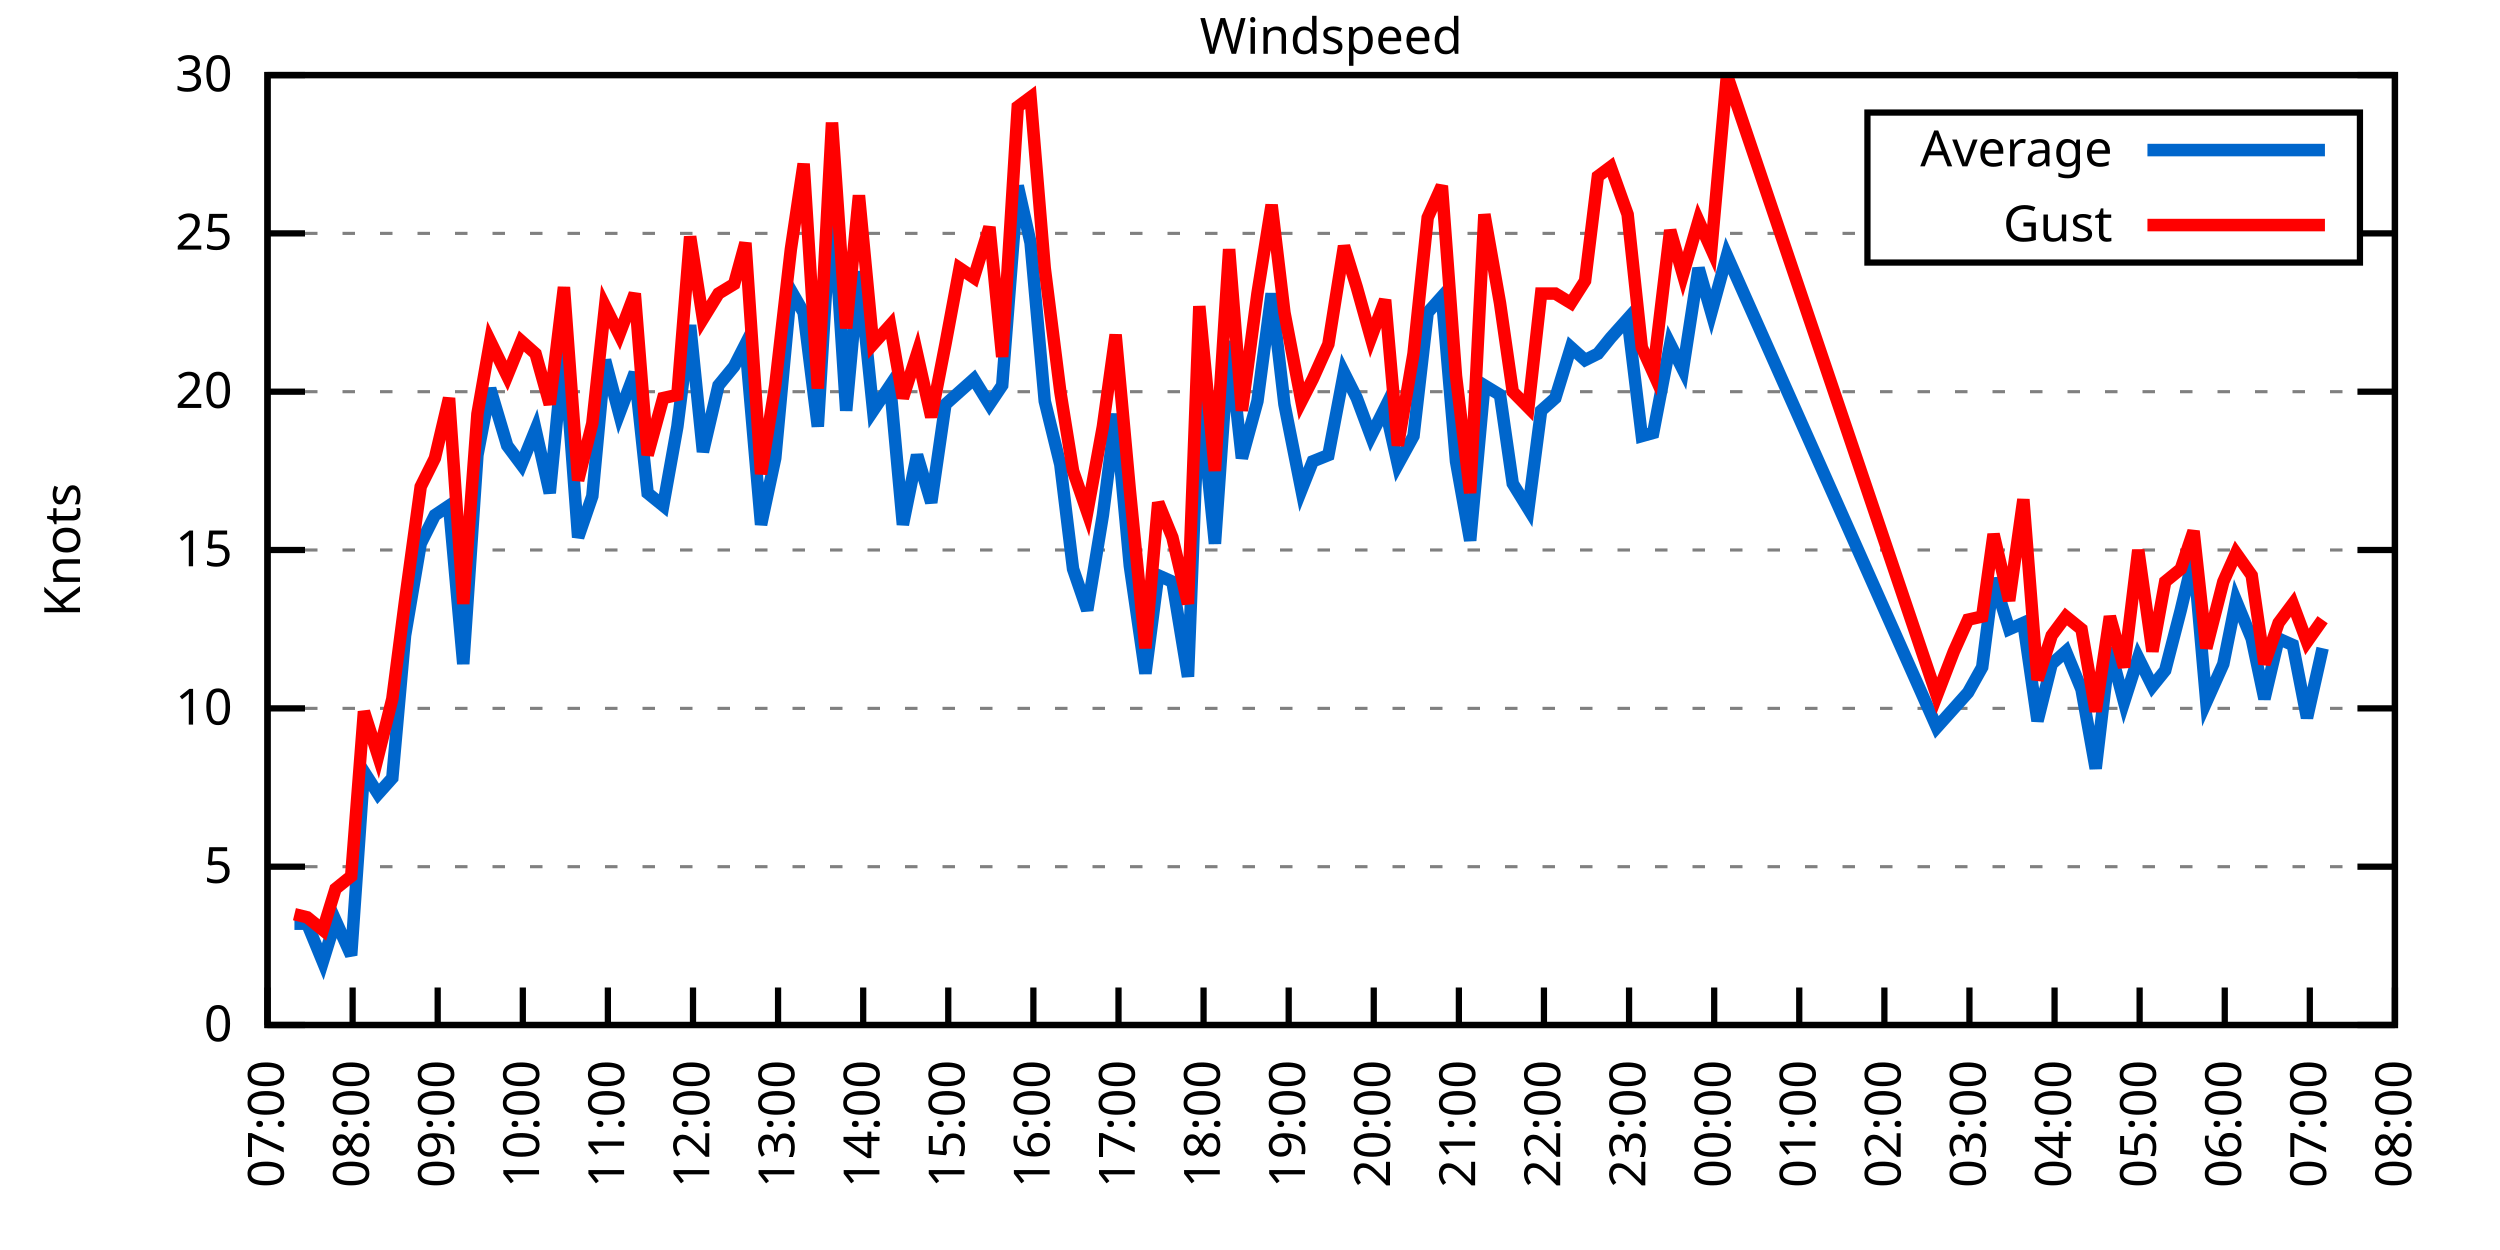
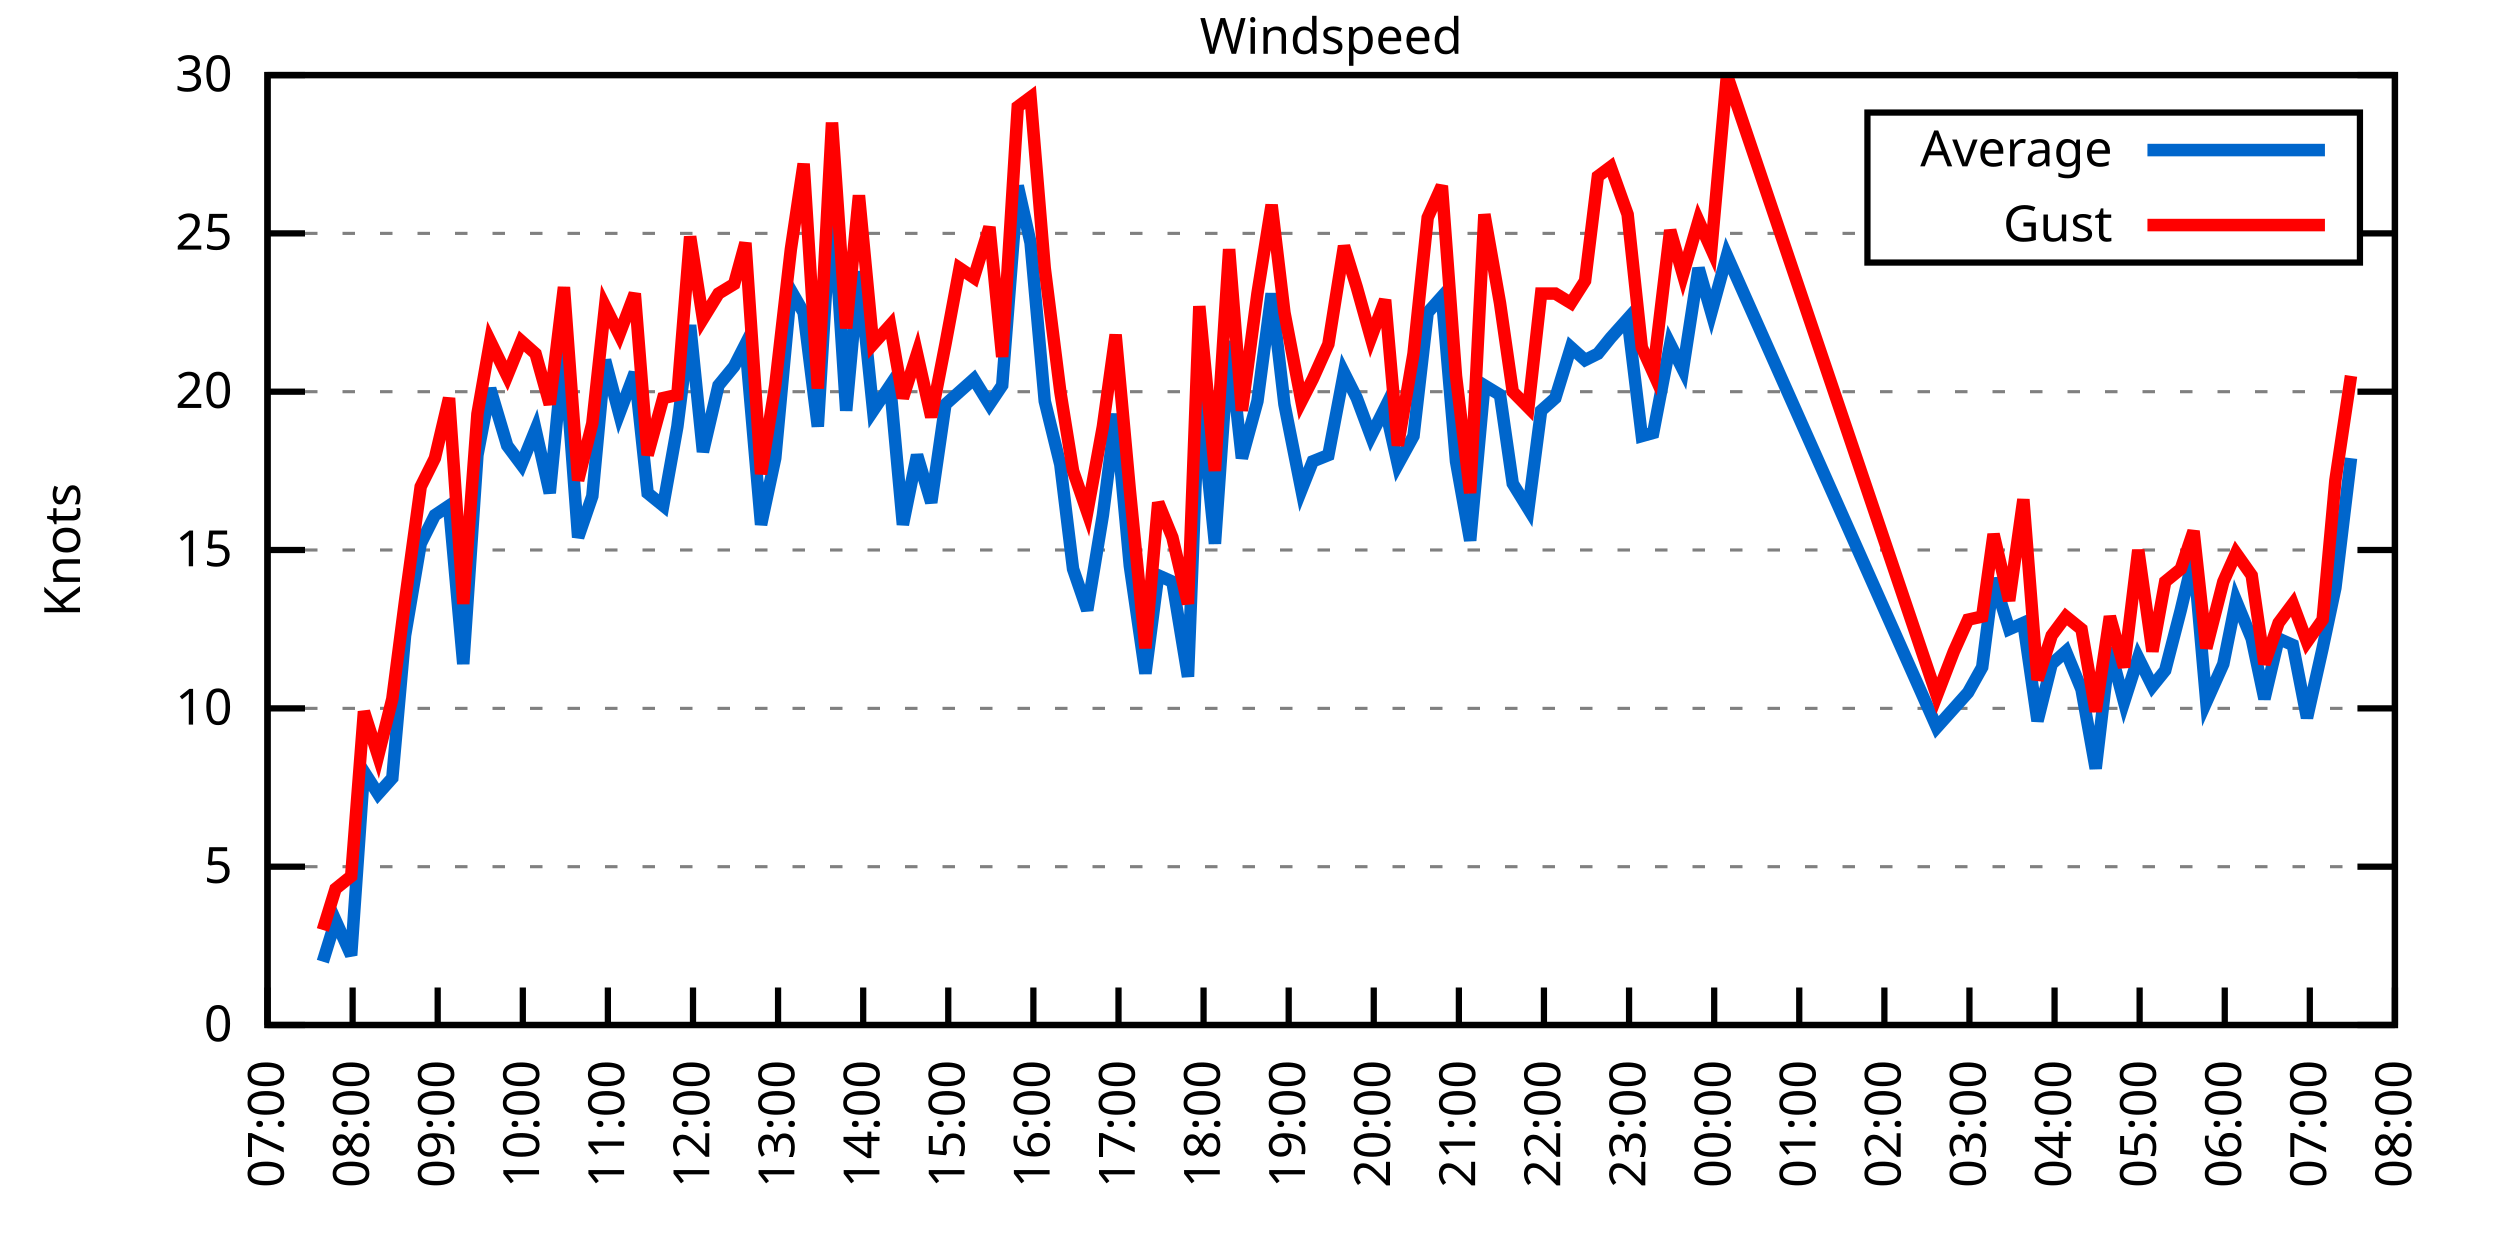
<svg xmlns="http://www.w3.org/2000/svg" xmlns:xlink="http://www.w3.org/1999/xlink" width="400" height="200" viewBox="0 0 400 200">
  <g id="gnuplot_canvas">
    <rect x="0" y="0" width="400" height="200" fill="none" />
    <defs>
      <circle id="gpDot" r="0.5" stroke-width="0.5" stroke="currentColor" />
      <path id="gpPt0" stroke-width="0.333" stroke="currentColor" d="M-1,0 h2 M0,-1 v2" />
      <path id="gpPt1" stroke-width="0.333" stroke="currentColor" d="M-1,-1 L1,1 M1,-1 L-1,1" />
      <path id="gpPt2" stroke-width="0.333" stroke="currentColor" d="M-1,0 L1,0 M0,-1 L0,1 M-1,-1 L1,1 M-1,1 L1,-1" />
      <rect id="gpPt3" stroke-width="0.333" stroke="currentColor" x="-1" y="-1" width="2" height="2" />
      <rect id="gpPt4" stroke-width="0.333" stroke="currentColor" fill="currentColor" x="-1" y="-1" width="2" height="2" />
      <circle id="gpPt5" stroke-width="0.333" stroke="currentColor" cx="0" cy="0" r="1" />
      <use xlink:href="#gpPt5" id="gpPt6" fill="currentColor" stroke="none" />
      <path id="gpPt7" stroke-width="0.333" stroke="currentColor" d="M0,-1.33 L-1.33,0.67 L1.33,0.67 z" />
      <use xlink:href="#gpPt7" id="gpPt8" fill="currentColor" stroke="none" />
      <use xlink:href="#gpPt7" id="gpPt9" stroke="currentColor" transform="rotate(180)" />
      <use xlink:href="#gpPt9" id="gpPt10" fill="currentColor" stroke="none" />
      <use xlink:href="#gpPt3" id="gpPt11" stroke="currentColor" transform="rotate(45)" />
      <use xlink:href="#gpPt11" id="gpPt12" fill="currentColor" stroke="none" />
      <path id="gpPt13" stroke-width="0.333" stroke="currentColor" d="M0,1.330 L1.265,0.411 L0.782,-1.067 L-0.782,-1.076 L-1.265,0.411 z" />
      <use xlink:href="#gpPt13" id="gpPt14" fill="currentColor" stroke="none" />
      <filter id="textbox" filterUnits="objectBoundingBox" x="0" y="0" height="1" width="1">
        <feFlood flood-color="white" flood-opacity="1" result="bgnd" />
        <feComposite in="SourceGraphic" in2="bgnd" operator="atop" />
      </filter>
      <filter id="greybox" filterUnits="objectBoundingBox" x="0" y="0" height="1" width="1">
        <feFlood flood-color="lightgrey" flood-opacity="1" result="grey" />
        <feComposite in="SourceGraphic" in2="grey" operator="atop" />
      </filter>
    </defs>
    <g fill="none" color="white" stroke="currentColor" stroke-width="1.00" stroke-linecap="butt" stroke-linejoin="miter">
</g>
    <g fill="none" color="black" stroke="currentColor" stroke-width="1.00" stroke-linecap="butt" stroke-linejoin="miter">
      <g stroke="none" shape-rendering="crispEdges">
        <polygon fill="rgb(255, 255, 255)" points="42.80,164.00 383.18,164.00 383.18,12.02 42.80,12.02 " />
      </g>
    </g>
    <g fill="none" color="black" stroke="currentColor" stroke-width="1.00" stroke-linecap="butt" stroke-linejoin="miter">
</g>
    <g fill="none" color="black" stroke="black" stroke-width="0.50" stroke-linecap="butt" stroke-linejoin="miter">
</g>
    <g fill="none" color="gray" stroke="currentColor" stroke-width="0.50" stroke-linecap="butt" stroke-linejoin="miter">
      <path stroke="gray" stroke-dasharray="2,4" class="gridline" d="M42.80,164.00 L383.19,164.00  " />
    </g>
    <g fill="none" color="gray" stroke="gray" stroke-width="1.00" stroke-linecap="butt" stroke-linejoin="miter">
</g>
    <g fill="none" color="black" stroke="currentColor" stroke-width="1.00" stroke-linecap="butt" stroke-linejoin="miter">
      <path stroke="black" d="M42.80,164.00 L48.80,164.00 M383.19,164.00 L377.19,164.00  " />
      <g transform="translate(37.20,166.60)" stroke="none" fill="black" font-family="Sans" font-size="8.00" text-anchor="end">
        <text>
          <tspan font-family="Sans"> 0</tspan>
        </text>
      </g>
    </g>
    <g fill="none" color="black" stroke="currentColor" stroke-width="1.00" stroke-linecap="butt" stroke-linejoin="miter">
</g>
    <g fill="none" color="black" stroke="black" stroke-width="0.50" stroke-linecap="butt" stroke-linejoin="miter">
</g>
    <g fill="none" color="gray" stroke="currentColor" stroke-width="0.50" stroke-linecap="butt" stroke-linejoin="miter">
      <path stroke="gray" stroke-dasharray="2,4" class="gridline" d="M42.80,138.67 L383.19,138.67  " />
    </g>
    <g fill="none" color="gray" stroke="gray" stroke-width="1.00" stroke-linecap="butt" stroke-linejoin="miter">
</g>
    <g fill="none" color="black" stroke="currentColor" stroke-width="1.00" stroke-linecap="butt" stroke-linejoin="miter">
      <path stroke="black" d="M42.80,138.67 L48.80,138.67 M383.19,138.67 L377.19,138.67  " />
      <g transform="translate(37.20,141.27)" stroke="none" fill="black" font-family="Sans" font-size="8.00" text-anchor="end">
        <text>
          <tspan font-family="Sans"> 5</tspan>
        </text>
      </g>
    </g>
    <g fill="none" color="black" stroke="currentColor" stroke-width="1.00" stroke-linecap="butt" stroke-linejoin="miter">
</g>
    <g fill="none" color="black" stroke="black" stroke-width="0.50" stroke-linecap="butt" stroke-linejoin="miter">
</g>
    <g fill="none" color="gray" stroke="currentColor" stroke-width="0.50" stroke-linecap="butt" stroke-linejoin="miter">
      <path stroke="gray" stroke-dasharray="2,4" class="gridline" d="M42.80,113.34 L383.19,113.34  " />
    </g>
    <g fill="none" color="gray" stroke="gray" stroke-width="1.00" stroke-linecap="butt" stroke-linejoin="miter">
</g>
    <g fill="none" color="black" stroke="currentColor" stroke-width="1.00" stroke-linecap="butt" stroke-linejoin="miter">
      <path stroke="black" d="M42.80,113.34 L48.80,113.34 M383.19,113.34 L377.19,113.34  " />
      <g transform="translate(37.20,115.94)" stroke="none" fill="black" font-family="Sans" font-size="8.00" text-anchor="end">
        <text>
          <tspan font-family="Sans"> 10</tspan>
        </text>
      </g>
    </g>
    <g fill="none" color="black" stroke="currentColor" stroke-width="1.00" stroke-linecap="butt" stroke-linejoin="miter">
</g>
    <g fill="none" color="black" stroke="black" stroke-width="0.50" stroke-linecap="butt" stroke-linejoin="miter">
</g>
    <g fill="none" color="gray" stroke="currentColor" stroke-width="0.50" stroke-linecap="butt" stroke-linejoin="miter">
      <path stroke="gray" stroke-dasharray="2,4" class="gridline" d="M42.80,88.00 L383.19,88.00  " />
    </g>
    <g fill="none" color="gray" stroke="gray" stroke-width="1.00" stroke-linecap="butt" stroke-linejoin="miter">
</g>
    <g fill="none" color="black" stroke="currentColor" stroke-width="1.00" stroke-linecap="butt" stroke-linejoin="miter">
      <path stroke="black" d="M42.80,88.00 L48.80,88.00 M383.19,88.00 L377.19,88.00  " />
      <g transform="translate(37.20,90.60)" stroke="none" fill="black" font-family="Sans" font-size="8.00" text-anchor="end">
        <text>
          <tspan font-family="Sans"> 15</tspan>
        </text>
      </g>
    </g>
    <g fill="none" color="black" stroke="currentColor" stroke-width="1.00" stroke-linecap="butt" stroke-linejoin="miter">
</g>
    <g fill="none" color="black" stroke="black" stroke-width="0.50" stroke-linecap="butt" stroke-linejoin="miter">
</g>
    <g fill="none" color="gray" stroke="currentColor" stroke-width="0.50" stroke-linecap="butt" stroke-linejoin="miter">
      <path stroke="gray" stroke-dasharray="2,4" class="gridline" d="M42.80,62.67 L383.19,62.67  " />
    </g>
    <g fill="none" color="gray" stroke="gray" stroke-width="1.00" stroke-linecap="butt" stroke-linejoin="miter">
</g>
    <g fill="none" color="black" stroke="currentColor" stroke-width="1.00" stroke-linecap="butt" stroke-linejoin="miter">
      <path stroke="black" d="M42.80,62.67 L48.80,62.67 M383.19,62.67 L377.19,62.67  " />
      <g transform="translate(37.20,65.27)" stroke="none" fill="black" font-family="Sans" font-size="8.00" text-anchor="end">
        <text>
          <tspan font-family="Sans"> 20</tspan>
        </text>
      </g>
    </g>
    <g fill="none" color="black" stroke="currentColor" stroke-width="1.00" stroke-linecap="butt" stroke-linejoin="miter">
</g>
    <g fill="none" color="black" stroke="black" stroke-width="0.50" stroke-linecap="butt" stroke-linejoin="miter">
</g>
    <g fill="none" color="gray" stroke="currentColor" stroke-width="0.50" stroke-linecap="butt" stroke-linejoin="miter">
      <path stroke="gray" stroke-dasharray="2,4" class="gridline" d="M42.80,37.34 L298.79,37.34 M377.59,37.34 L383.19,37.34  " />
    </g>
    <g fill="none" color="gray" stroke="gray" stroke-width="1.00" stroke-linecap="butt" stroke-linejoin="miter">
</g>
    <g fill="none" color="black" stroke="currentColor" stroke-width="1.00" stroke-linecap="butt" stroke-linejoin="miter">
      <path stroke="black" d="M42.80,37.34 L48.80,37.34 M383.19,37.34 L377.19,37.34  " />
      <g transform="translate(37.20,39.94)" stroke="none" fill="black" font-family="Sans" font-size="8.00" text-anchor="end">
        <text>
          <tspan font-family="Sans"> 25</tspan>
        </text>
      </g>
    </g>
    <g fill="none" color="black" stroke="currentColor" stroke-width="1.00" stroke-linecap="butt" stroke-linejoin="miter">
</g>
    <g fill="none" color="black" stroke="black" stroke-width="0.50" stroke-linecap="butt" stroke-linejoin="miter">
</g>
    <g fill="none" color="gray" stroke="currentColor" stroke-width="0.50" stroke-linecap="butt" stroke-linejoin="miter">
      <path stroke="gray" stroke-dasharray="2,4" class="gridline" d="M42.80,12.01 L383.19,12.01  " />
    </g>
    <g fill="none" color="gray" stroke="gray" stroke-width="1.00" stroke-linecap="butt" stroke-linejoin="miter">
</g>
    <g fill="none" color="black" stroke="currentColor" stroke-width="1.00" stroke-linecap="butt" stroke-linejoin="miter">
      <path stroke="black" d="M42.80,12.01 L48.80,12.01 M383.19,12.01 L377.19,12.01  " />
      <g transform="translate(37.20,14.61)" stroke="none" fill="black" font-family="Sans" font-size="8.00" text-anchor="end">
        <text>
          <tspan font-family="Sans"> 30</tspan>
        </text>
      </g>
    </g>
    <g fill="none" color="black" stroke="currentColor" stroke-width="1.00" stroke-linecap="butt" stroke-linejoin="miter">
      <path stroke="black" d="M42.80,164.00 L42.80,158.00  " />
      <g transform="translate(45.40,169.60) rotate(270.00)" stroke="none" fill="black" font-family="Sans" font-size="8.00" text-anchor="end">
        <text>
          <tspan font-family="Sans">07:00</tspan>
        </text>
      </g>
    </g>
    <g fill="none" color="black" stroke="currentColor" stroke-width="1.00" stroke-linecap="butt" stroke-linejoin="miter">
      <path stroke="black" d="M56.42,164.00 L56.42,158.00  " />
      <g transform="translate(59.02,169.60) rotate(270.00)" stroke="none" fill="black" font-family="Sans" font-size="8.00" text-anchor="end">
        <text>
          <tspan font-family="Sans">08:00</tspan>
        </text>
      </g>
    </g>
    <g fill="none" color="black" stroke="currentColor" stroke-width="1.00" stroke-linecap="butt" stroke-linejoin="miter">
      <path stroke="black" d="M70.03,164.00 L70.03,158.00  " />
      <g transform="translate(72.63,169.60) rotate(270.00)" stroke="none" fill="black" font-family="Sans" font-size="8.00" text-anchor="end">
        <text>
          <tspan font-family="Sans">09:00</tspan>
        </text>
      </g>
    </g>
    <g fill="none" color="black" stroke="currentColor" stroke-width="1.00" stroke-linecap="butt" stroke-linejoin="miter">
      <path stroke="black" d="M83.65,164.00 L83.65,158.00  " />
      <g transform="translate(86.25,169.60) rotate(270.00)" stroke="none" fill="black" font-family="Sans" font-size="8.00" text-anchor="end">
        <text>
          <tspan font-family="Sans">10:00</tspan>
        </text>
      </g>
    </g>
    <g fill="none" color="black" stroke="currentColor" stroke-width="1.00" stroke-linecap="butt" stroke-linejoin="miter">
      <path stroke="black" d="M97.26,164.00 L97.26,158.00  " />
      <g transform="translate(99.86,169.60) rotate(270.00)" stroke="none" fill="black" font-family="Sans" font-size="8.00" text-anchor="end">
        <text>
          <tspan font-family="Sans">11:00</tspan>
        </text>
      </g>
    </g>
    <g fill="none" color="black" stroke="currentColor" stroke-width="1.00" stroke-linecap="butt" stroke-linejoin="miter">
      <path stroke="black" d="M110.88,164.00 L110.88,158.00  " />
      <g transform="translate(113.48,169.60) rotate(270.00)" stroke="none" fill="black" font-family="Sans" font-size="8.00" text-anchor="end">
        <text>
          <tspan font-family="Sans">12:00</tspan>
        </text>
      </g>
    </g>
    <g fill="none" color="black" stroke="currentColor" stroke-width="1.00" stroke-linecap="butt" stroke-linejoin="miter">
      <path stroke="black" d="M124.49,164.00 L124.49,158.00  " />
      <g transform="translate(127.09,169.60) rotate(270.00)" stroke="none" fill="black" font-family="Sans" font-size="8.00" text-anchor="end">
        <text>
          <tspan font-family="Sans">13:00</tspan>
        </text>
      </g>
    </g>
    <g fill="none" color="black" stroke="currentColor" stroke-width="1.00" stroke-linecap="butt" stroke-linejoin="miter">
      <path stroke="black" d="M138.11,164.00 L138.11,158.00  " />
      <g transform="translate(140.71,169.60) rotate(270.00)" stroke="none" fill="black" font-family="Sans" font-size="8.00" text-anchor="end">
        <text>
          <tspan font-family="Sans">14:00</tspan>
        </text>
      </g>
    </g>
    <g fill="none" color="black" stroke="currentColor" stroke-width="1.00" stroke-linecap="butt" stroke-linejoin="miter">
      <path stroke="black" d="M151.72,164.00 L151.72,158.00  " />
      <g transform="translate(154.32,169.60) rotate(270.00)" stroke="none" fill="black" font-family="Sans" font-size="8.00" text-anchor="end">
        <text>
          <tspan font-family="Sans">15:00</tspan>
        </text>
      </g>
    </g>
    <g fill="none" color="black" stroke="currentColor" stroke-width="1.00" stroke-linecap="butt" stroke-linejoin="miter">
      <path stroke="black" d="M165.34,164.00 L165.34,158.00  " />
      <g transform="translate(167.94,169.60) rotate(270.00)" stroke="none" fill="black" font-family="Sans" font-size="8.00" text-anchor="end">
        <text>
          <tspan font-family="Sans">16:00</tspan>
        </text>
      </g>
    </g>
    <g fill="none" color="black" stroke="currentColor" stroke-width="1.00" stroke-linecap="butt" stroke-linejoin="miter">
      <path stroke="black" d="M178.96,164.00 L178.96,158.00  " />
      <g transform="translate(181.56,169.60) rotate(270.00)" stroke="none" fill="black" font-family="Sans" font-size="8.00" text-anchor="end">
        <text>
          <tspan font-family="Sans">17:00</tspan>
        </text>
      </g>
    </g>
    <g fill="none" color="black" stroke="currentColor" stroke-width="1.00" stroke-linecap="butt" stroke-linejoin="miter">
      <path stroke="black" d="M192.57,164.00 L192.57,158.00  " />
      <g transform="translate(195.17,169.60) rotate(270.00)" stroke="none" fill="black" font-family="Sans" font-size="8.00" text-anchor="end">
        <text>
          <tspan font-family="Sans">18:00</tspan>
        </text>
      </g>
    </g>
    <g fill="none" color="black" stroke="currentColor" stroke-width="1.00" stroke-linecap="butt" stroke-linejoin="miter">
      <path stroke="black" d="M206.19,164.00 L206.19,158.00  " />
      <g transform="translate(208.79,169.60) rotate(270.00)" stroke="none" fill="black" font-family="Sans" font-size="8.00" text-anchor="end">
        <text>
          <tspan font-family="Sans">19:00</tspan>
        </text>
      </g>
    </g>
    <g fill="none" color="black" stroke="currentColor" stroke-width="1.00" stroke-linecap="butt" stroke-linejoin="miter">
      <path stroke="black" d="M219.80,164.00 L219.80,158.00  " />
      <g transform="translate(222.40,169.60) rotate(270.00)" stroke="none" fill="black" font-family="Sans" font-size="8.00" text-anchor="end">
        <text>
          <tspan font-family="Sans">20:00</tspan>
        </text>
      </g>
    </g>
    <g fill="none" color="black" stroke="currentColor" stroke-width="1.00" stroke-linecap="butt" stroke-linejoin="miter">
      <path stroke="black" d="M233.42,164.00 L233.42,158.00  " />
      <g transform="translate(236.02,169.60) rotate(270.00)" stroke="none" fill="black" font-family="Sans" font-size="8.00" text-anchor="end">
        <text>
          <tspan font-family="Sans">21:00</tspan>
        </text>
      </g>
    </g>
    <g fill="none" color="black" stroke="currentColor" stroke-width="1.00" stroke-linecap="butt" stroke-linejoin="miter">
      <path stroke="black" d="M247.03,164.00 L247.03,158.00  " />
      <g transform="translate(249.63,169.60) rotate(270.00)" stroke="none" fill="black" font-family="Sans" font-size="8.00" text-anchor="end">
        <text>
          <tspan font-family="Sans">22:00</tspan>
        </text>
      </g>
    </g>
    <g fill="none" color="black" stroke="currentColor" stroke-width="1.00" stroke-linecap="butt" stroke-linejoin="miter">
      <path stroke="black" d="M260.65,164.00 L260.65,158.00  " />
      <g transform="translate(263.25,169.60) rotate(270.00)" stroke="none" fill="black" font-family="Sans" font-size="8.00" text-anchor="end">
        <text>
          <tspan font-family="Sans">23:00</tspan>
        </text>
      </g>
    </g>
    <g fill="none" color="black" stroke="currentColor" stroke-width="1.00" stroke-linecap="butt" stroke-linejoin="miter">
      <path stroke="black" d="M274.27,164.00 L274.27,158.00  " />
      <g transform="translate(276.87,169.60) rotate(270.00)" stroke="none" fill="black" font-family="Sans" font-size="8.00" text-anchor="end">
        <text>
          <tspan font-family="Sans">00:00</tspan>
        </text>
      </g>
    </g>
    <g fill="none" color="black" stroke="currentColor" stroke-width="1.00" stroke-linecap="butt" stroke-linejoin="miter">
      <path stroke="black" d="M287.88,164.00 L287.88,158.00  " />
      <g transform="translate(290.48,169.60) rotate(270.00)" stroke="none" fill="black" font-family="Sans" font-size="8.00" text-anchor="end">
        <text>
          <tspan font-family="Sans">01:00</tspan>
        </text>
      </g>
    </g>
    <g fill="none" color="black" stroke="currentColor" stroke-width="1.00" stroke-linecap="butt" stroke-linejoin="miter">
      <path stroke="black" d="M301.50,164.00 L301.50,158.00  " />
      <g transform="translate(304.10,169.60) rotate(270.00)" stroke="none" fill="black" font-family="Sans" font-size="8.00" text-anchor="end">
        <text>
          <tspan font-family="Sans">02:00</tspan>
        </text>
      </g>
    </g>
    <g fill="none" color="black" stroke="currentColor" stroke-width="1.00" stroke-linecap="butt" stroke-linejoin="miter">
      <path stroke="black" d="M315.11,164.00 L315.11,158.00  " />
      <g transform="translate(317.71,169.60) rotate(270.00)" stroke="none" fill="black" font-family="Sans" font-size="8.00" text-anchor="end">
        <text>
          <tspan font-family="Sans">03:00</tspan>
        </text>
      </g>
    </g>
    <g fill="none" color="black" stroke="currentColor" stroke-width="1.00" stroke-linecap="butt" stroke-linejoin="miter">
      <path stroke="black" d="M328.73,164.00 L328.73,158.00  " />
      <g transform="translate(331.33,169.60) rotate(270.00)" stroke="none" fill="black" font-family="Sans" font-size="8.00" text-anchor="end">
        <text>
          <tspan font-family="Sans">04:00</tspan>
        </text>
      </g>
    </g>
    <g fill="none" color="black" stroke="currentColor" stroke-width="1.00" stroke-linecap="butt" stroke-linejoin="miter">
      <path stroke="black" d="M342.34,164.00 L342.34,158.00  " />
      <g transform="translate(344.94,169.60) rotate(270.00)" stroke="none" fill="black" font-family="Sans" font-size="8.00" text-anchor="end">
        <text>
          <tspan font-family="Sans">05:00</tspan>
        </text>
      </g>
    </g>
    <g fill="none" color="black" stroke="currentColor" stroke-width="1.00" stroke-linecap="butt" stroke-linejoin="miter">
      <path stroke="black" d="M355.96,164.00 L355.96,158.00  " />
      <g transform="translate(358.56,169.60) rotate(270.00)" stroke="none" fill="black" font-family="Sans" font-size="8.00" text-anchor="end">
        <text>
          <tspan font-family="Sans">06:00</tspan>
        </text>
      </g>
    </g>
    <g fill="none" color="black" stroke="currentColor" stroke-width="1.00" stroke-linecap="butt" stroke-linejoin="miter">
      <path stroke="black" d="M369.57,164.00 L369.57,158.00  " />
      <g transform="translate(372.17,169.60) rotate(270.00)" stroke="none" fill="black" font-family="Sans" font-size="8.00" text-anchor="end">
        <text>
          <tspan font-family="Sans">07:00</tspan>
        </text>
      </g>
    </g>
    <g fill="none" color="black" stroke="currentColor" stroke-width="1.00" stroke-linecap="butt" stroke-linejoin="miter">
      <path stroke="black" d="M383.19,164.00 L383.19,158.00  " />
      <g transform="translate(385.79,169.60) rotate(270.00)" stroke="none" fill="black" font-family="Sans" font-size="8.00" text-anchor="end">
        <text>
          <tspan font-family="Sans">08:00</tspan>
        </text>
      </g>
    </g>
    <g fill="none" color="black" stroke="currentColor" stroke-width="1.00" stroke-linecap="butt" stroke-linejoin="miter">
</g>
    <g fill="none" color="black" stroke="currentColor" stroke-width="1.00" stroke-linecap="butt" stroke-linejoin="miter">
      <path stroke="black" d="M42.80,12.01 L42.80,164.00 L383.19,164.00 L383.19,12.01 L42.80,12.01 Z  " />
    </g>
    <g fill="none" color="black" stroke="currentColor" stroke-width="1.00" stroke-linecap="butt" stroke-linejoin="miter">
</g>
    <g fill="none" color="black" stroke="currentColor" stroke-width="1.00" stroke-linecap="butt" stroke-linejoin="miter">
      <path stroke="black" d="M298.79,42.01 L298.79,18.01 L377.59,18.01 L377.59,42.01 L298.79,42.01 Z  " />
    </g>
    <g id="Windspeed_plot_1">
      <g fill="none" color="white" stroke="black" stroke-width="2.00" stroke-linecap="butt" stroke-linejoin="miter">
</g>
      <g fill="none" color="black" stroke="currentColor" stroke-width="2.00" stroke-linecap="butt" stroke-linejoin="miter">
        <g transform="translate(337.99,26.61)" stroke="none" fill="black" font-family="Sans" font-size="8.00" text-anchor="end">
          <text>
            <tspan font-family="Sans">Average</tspan>
          </text>
        </g>
      </g>
      <g fill="none" color="black" stroke="currentColor" stroke-width="2.00" stroke-linecap="butt" stroke-linejoin="miter">
-         <path stroke="rgb(  0, 102, 204)" d="M343.59,24.01 L371.99,24.01 M47.11,147.79 L49.15,147.79 L51.65,153.87 L53.69,147.28 L56.19,152.85 L58.23,123.47   L60.50,127.02 L62.77,124.48 L64.81,101.68 L67.31,86.99 L69.58,82.43 L71.85,80.91 L74.12,106.24 L76.39,72.81   L78.43,62.17 L81.15,71.29 L83.42,74.33 L85.69,68.75 L87.96,78.89 L90.23,55.58 L92.50,85.98 L94.77,79.39   L96.81,57.61 L99.08,66.22 L101.57,59.63 L103.62,78.89 L106.11,80.91 L108.38,68.25 L110.42,52.03 L112.47,72.30   L114.96,61.66 L117.46,58.62 L119.27,55.07 L121.77,83.95 L124.04,73.31 L126.54,46.46 L128.58,50.01 L130.85,68.25   L133.12,30.76 L135.39,65.71 L137.43,43.42 L139.70,65.71 L142.42,61.66 L144.46,83.95 L146.73,72.81 L149.00,80.41   L151.27,64.70 L153.54,62.67 L155.81,60.65 L158.31,64.70 L160.35,61.66 L162.84,29.74 L164.89,38.86 L167.16,64.19   L169.65,74.33 L171.69,91.04 L173.96,97.63 L176.46,82.43 L178.50,66.22 L180.77,90.54 L183.27,107.76 L185.31,92.06   L187.58,93.07 L190.08,108.27 L191.89,62.17 L194.39,86.99 L196.66,54.57 L198.70,73.31 L201.19,64.19 L203.46,46.97   L205.51,64.70 L208.23,78.38 L210.04,73.82 L212.54,72.81 L215.04,59.63 L217.08,63.69 L219.35,69.77 L221.62,65.21   L223.66,74.33 L226.16,69.77 L228.43,50.01 L230.70,47.47 L232.96,73.82 L235.23,86.49 L237.50,61.66 L240.00,63.18   L242.04,77.37 L244.54,81.42 L246.58,65.71 L248.85,63.69 L251.35,55.58 L253.61,57.61 L255.66,56.59 L257.70,54.06   L260.42,51.02 L262.69,69.77 L264.51,69.26 L267.23,55.07 L269.27,59.13 L271.77,42.91 L273.81,50.01 L276.31,40.89   L309.89,116.38 L312.62,113.34 L314.89,110.80 L317.15,106.75 L318.97,92.56 L321.47,100.67 L323.74,99.66 L326.00,115.36   L328.27,106.24 L330.54,104.22 L333.04,110.30 L335.31,122.96 L337.58,103.71 L339.85,112.32 L342.12,105.23 L344.39,109.79   L346.43,107.26 L348.92,97.63 L350.97,89.02 L353.01,112.32 L355.73,106.24 L357.77,96.11 L360.27,102.19 L362.31,111.82   L364.58,102.19 L366.85,103.20 L369.12,114.86 L371.62,103.71  " />
+         <path stroke="rgb(  0, 102, 204)" d="M343.59,24.01 L371.99,24.01 M51.65,153.87 L53.69,147.28 L56.19,152.85 L58.23,123.47 L60.50,127.02 L62.77,124.48   L64.81,101.68 L67.31,86.99 L69.58,82.43 L71.85,80.91 L74.12,106.24 L76.39,72.81 L78.43,62.17 L81.15,71.29   L83.42,74.33 L85.69,68.75 L87.96,78.89 L90.23,55.58 L92.50,85.98 L94.77,79.39 L96.81,57.61 L99.08,66.22   L101.57,59.63 L103.62,78.89 L106.11,80.91 L108.38,68.25 L110.42,52.03 L112.47,72.30 L114.96,61.66 L117.46,58.62   L119.27,55.07 L121.77,83.95 L124.04,73.31 L126.54,46.46 L128.58,50.01 L130.85,68.25 L133.12,30.76 L135.39,65.71   L137.43,43.42 L139.70,65.71 L142.42,61.66 L144.46,83.95 L146.73,72.81 L149.00,80.41 L151.27,64.70 L153.54,62.67   L155.81,60.65 L158.31,64.70 L160.35,61.66 L162.84,29.74 L164.89,38.86 L167.16,64.19 L169.65,74.33 L171.69,91.04   L173.96,97.63 L176.46,82.43 L178.50,66.22 L180.77,90.54 L183.27,107.76 L185.31,92.06 L187.58,93.07 L190.08,108.27   L191.89,62.17 L194.39,86.99 L196.66,54.57 L198.70,73.31 L201.19,64.19 L203.46,46.97 L205.51,64.70 L208.23,78.38   L210.04,73.82 L212.54,72.81 L215.04,59.63 L217.08,63.69 L219.35,69.77 L221.62,65.21 L223.66,74.33 L226.16,69.77   L228.43,50.01 L230.70,47.47 L232.96,73.82 L235.23,86.49 L237.50,61.66 L240.00,63.18 L242.04,77.37 L244.54,81.42   L246.58,65.71 L248.85,63.69 L251.35,55.58 L253.61,57.61 L255.66,56.59 L257.70,54.06 L260.42,51.02 L262.69,69.77   L264.51,69.26 L267.23,55.07 L269.27,59.13 L271.77,42.91 L273.81,50.01 L276.31,40.89 L309.89,116.38 L312.62,113.34   L314.89,110.80 L317.15,106.75 L318.97,92.56 L321.47,100.67 L323.74,99.66 L326.00,115.36 L328.27,106.24 L330.54,104.22   L333.04,110.30 L335.31,122.96 L337.58,103.71 L339.85,112.32 L342.12,105.23 L344.39,109.79 L346.43,107.26 L348.92,97.63   L350.97,89.02 L353.01,112.32 L355.73,106.24 L357.77,96.11 L360.27,102.19 L362.31,111.82 L364.58,102.19 L366.85,103.20   L369.12,114.86 L371.62,103.71 L373.66,94.08 L376.16,73.31  " />
      </g>
    </g>
    <g id="Windspeed_plot_2">
      <g fill="none" color="black" stroke="currentColor" stroke-width="2.00" stroke-linecap="butt" stroke-linejoin="miter">
        <g transform="translate(337.99,38.61)" stroke="none" fill="black" font-family="Sans" font-size="8.00" text-anchor="end">
          <text>
            <tspan font-family="Sans">Gust</tspan>
          </text>
        </g>
      </g>
      <g fill="none" color="black" stroke="currentColor" stroke-width="2.00" stroke-linecap="butt" stroke-linejoin="miter">
-         <path stroke="rgb(255,   0,   0)" d="M343.59,36.01 L371.99,36.01 M47.11,146.27 L49.15,146.77 L51.65,148.80 L53.69,142.21 L56.19,140.19 L58.23,113.84   L60.50,120.94 L62.77,111.82 L64.81,96.11 L67.31,77.87 L69.58,73.31 L71.85,63.69 L74.12,96.62 L76.39,66.22   L78.43,54.57 L81.15,60.14 L83.42,54.57 L85.69,56.59 L87.96,64.70 L90.23,45.95 L92.50,76.86 L94.77,67.74   L96.81,48.99 L99.08,53.55 L101.57,46.97 L103.62,72.81 L106.11,63.69 L108.38,63.18 L110.42,37.85 L112.47,51.02   L114.96,46.97 L117.46,45.45 L119.27,38.86 L121.77,75.85 L124.04,61.66 L126.54,39.87 L128.58,26.20 L130.85,62.17   L133.12,19.61 L135.39,52.54 L137.43,31.26 L139.70,55.07 L142.42,52.03 L144.46,63.69 L146.73,56.59 L149.00,66.73   L151.27,55.07 L153.54,42.91 L155.81,44.43 L158.31,36.33 L160.35,57.10 L162.84,17.08 L164.89,15.56 L167.16,42.91   L169.65,62.67 L171.69,75.34 L173.96,81.93 L176.46,68.25 L178.50,53.55 L180.77,78.38 L183.27,103.71 L185.31,80.41   L187.58,85.98 L190.08,96.62 L191.89,48.99 L194.39,75.34 L196.66,39.87 L198.70,65.71 L201.19,46.97 L203.46,32.78   L205.51,50.01 L208.23,64.19 L210.04,60.65 L212.54,55.07 L215.04,39.37 L217.08,45.95 L219.35,54.06 L221.62,47.98   L223.66,71.29 L226.16,56.59 L228.43,34.81 L230.70,29.74 L232.96,60.14 L235.23,78.89 L237.50,34.30 L240.00,48.49   L242.04,62.67 L244.54,65.21 L246.58,46.97 L248.85,46.97 L251.35,48.49 L253.61,44.94 L255.66,28.22 L257.70,26.70   L260.42,34.30 L262.69,55.58 L264.51,59.63 L267.23,36.84 L269.27,43.93 L271.77,35.32 L273.81,39.87 L276.31,12.01   L309.89,111.31 L312.62,104.22 L314.89,99.15 L317.15,98.64 L318.97,85.47 L321.47,96.11 L323.74,79.90 L326.00,108.78   L328.27,101.68 L330.54,98.64 L333.04,100.67 L335.31,113.84 L337.58,98.64 L339.85,106.75 L342.12,88.00 L344.39,104.22   L346.43,93.07 L348.92,91.04 L350.97,84.97 L353.01,103.71 L355.73,93.07 L357.77,88.51 L360.27,92.06 L362.31,106.24   L364.58,99.66 L366.85,96.62 L369.12,102.70 L371.62,99.15  " />
+         <path stroke="rgb(255,   0,   0)" d="M343.59,36.01 L371.99,36.01 M51.65,148.80 L53.69,142.21 L56.19,140.19 L58.23,113.84 L60.50,120.94 L62.77,111.82   L64.81,96.11 L67.31,77.87 L69.58,73.31 L71.85,63.69 L74.12,96.62 L76.39,66.22 L78.43,54.57 L81.15,60.14   L83.42,54.57 L85.69,56.59 L87.96,64.70 L90.23,45.95 L92.50,76.86 L94.77,67.74 L96.81,48.99 L99.08,53.55   L101.57,46.97 L103.62,72.81 L106.11,63.69 L108.38,63.18 L110.42,37.85 L112.47,51.02 L114.96,46.97 L117.46,45.45   L119.27,38.86 L121.77,75.85 L124.04,61.66 L126.54,39.87 L128.58,26.20 L130.85,62.17 L133.12,19.61 L135.39,52.54   L137.43,31.26 L139.70,55.07 L142.42,52.03 L144.46,63.69 L146.73,56.59 L149.00,66.73 L151.27,55.07 L153.54,42.91   L155.81,44.43 L158.31,36.33 L160.35,57.10 L162.84,17.08 L164.89,15.56 L167.16,42.91 L169.65,62.67 L171.69,75.34   L173.96,81.93 L176.46,68.25 L178.50,53.55 L180.77,78.38 L183.27,103.71 L185.31,80.41 L187.58,85.98 L190.08,96.62   L191.89,48.99 L194.39,75.34 L196.66,39.87 L198.70,65.71 L201.19,46.97 L203.46,32.78 L205.51,50.01 L208.23,64.19   L210.04,60.65 L212.54,55.07 L215.04,39.37 L217.08,45.95 L219.35,54.06 L221.62,47.98 L223.66,71.29 L226.16,56.59   L228.43,34.81 L230.70,29.74 L232.96,60.14 L235.23,78.89 L237.50,34.30 L240.00,48.49 L242.04,62.67 L244.54,65.21   L246.58,46.97 L248.85,46.97 L251.35,48.49 L253.61,44.94 L255.66,28.22 L257.70,26.70 L260.42,34.30 L262.69,55.58   L264.51,59.63 L267.23,36.84 L269.27,43.93 L271.77,35.32 L273.81,39.87 L276.31,12.01 L309.89,111.31 L312.62,104.22   L314.89,99.15 L317.15,98.64 L318.97,85.47 L321.47,96.11 L323.74,79.90 L326.00,108.78 L328.27,101.68 L330.54,98.64   L333.04,100.67 L335.31,113.84 L337.58,98.64 L339.85,106.75 L342.12,88.00 L344.39,104.22 L346.43,93.07 L348.92,91.04   L350.97,84.97 L353.01,103.71 L355.73,93.07 L357.77,88.51 L360.27,92.06 L362.31,106.24 L364.58,99.66 L366.85,96.62   L369.12,102.70 L371.62,99.15 L373.66,76.86 L376.16,60.14  " />
      </g>
    </g>
    <g fill="none" color="black" stroke="currentColor" stroke-width="2.00" stroke-linecap="butt" stroke-linejoin="miter">
</g>
    <g fill="none" color="black" stroke="black" stroke-width="1.00" stroke-linecap="butt" stroke-linejoin="miter">
</g>
    <g fill="none" color="black" stroke="currentColor" stroke-width="1.00" stroke-linecap="butt" stroke-linejoin="miter">
      <path stroke="black" d="M42.80,12.01 L42.80,164.00 L383.19,164.00 L383.19,12.01 L42.80,12.01 Z  " />
      <g transform="translate(12.80,88.01) rotate(270.00)" stroke="none" fill="black" font-family="Sans" font-size="8.00" text-anchor="middle">
        <text>
          <tspan font-family="Sans">Knots</tspan>
        </text>
      </g>
    </g>
    <g fill="none" color="black" stroke="currentColor" stroke-width="1.00" stroke-linecap="butt" stroke-linejoin="miter">
</g>
    <g fill="none" color="black" stroke="currentColor" stroke-width="1.00" stroke-linecap="butt" stroke-linejoin="miter">
      <g transform="translate(212.99,8.61)" stroke="none" fill="black" font-family="Sans" font-size="8.00" text-anchor="middle">
        <text>
          <tspan font-family="Sans">Windspeed</tspan>
        </text>
      </g>
    </g>
    <g fill="none" color="black" stroke="currentColor" stroke-width="1.00" stroke-linecap="butt" stroke-linejoin="miter">
</g>
  </g>
</svg>
